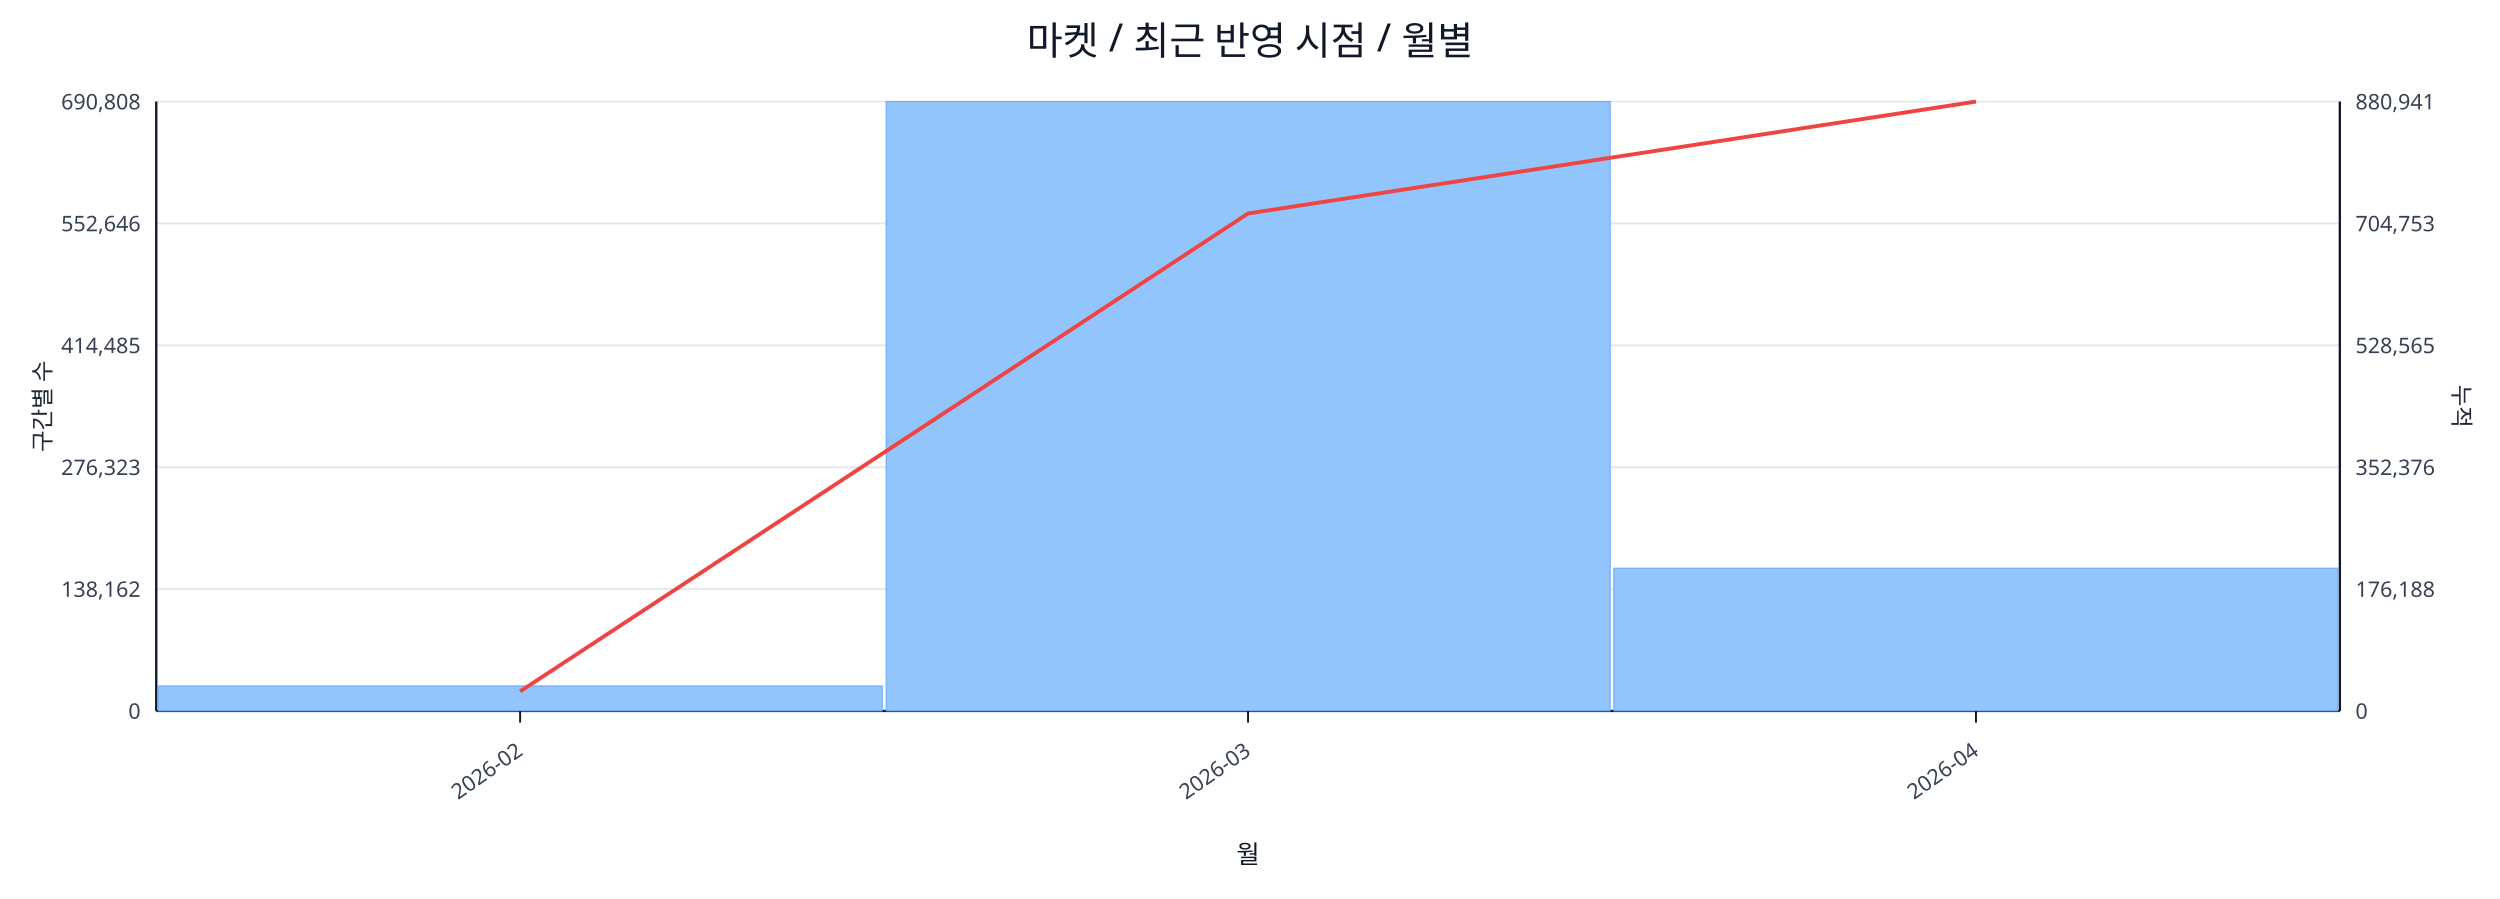
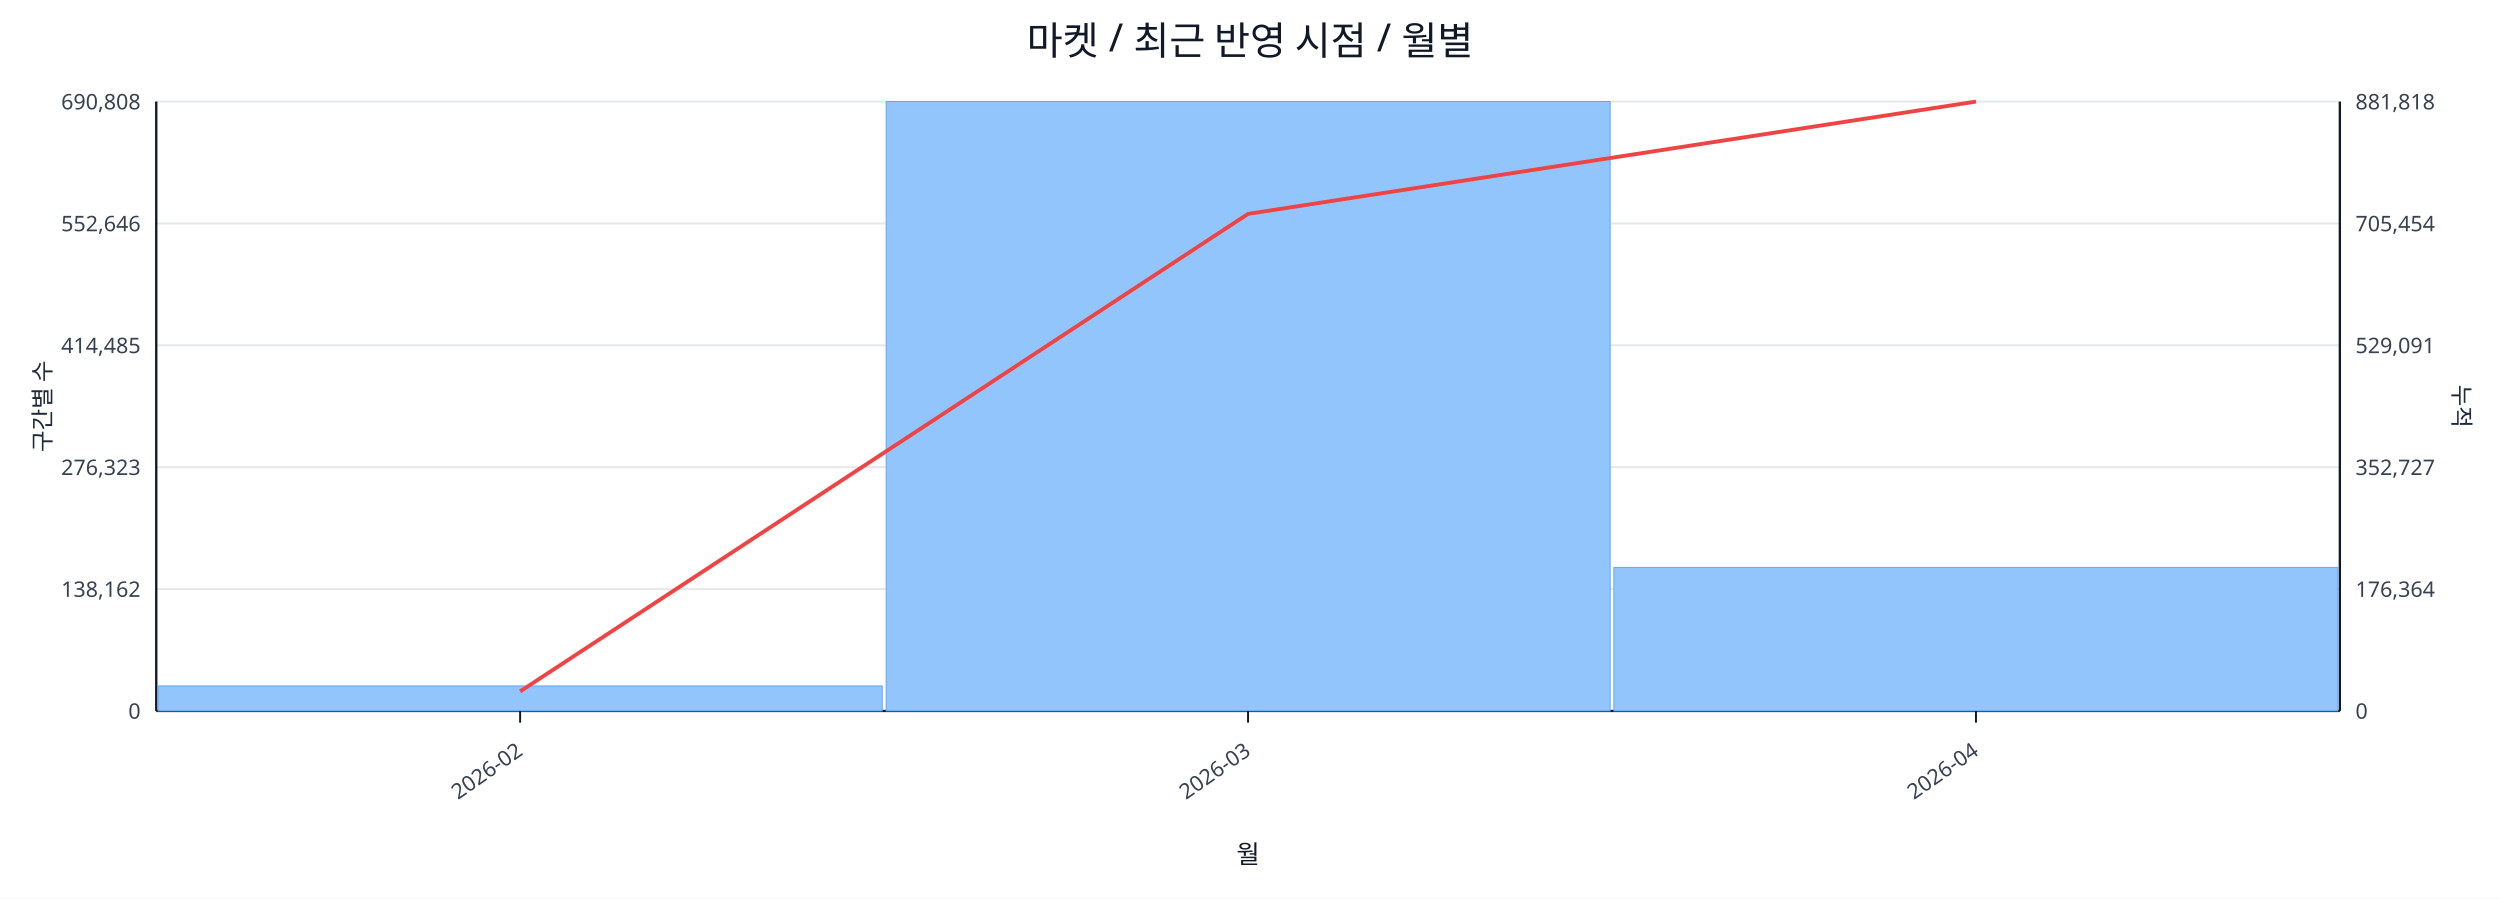
<svg xmlns="http://www.w3.org/2000/svg" width="1280" height="460" viewBox="0 0 1280 460">
  <rect x="0" y="0" width="100%" height="100%" fill="#ffffff" />
  <text x="640.0" y="28" font-size="20" text-anchor="middle" font-family="sans-serif" fill="#111827">마켓 / 최근 반영 시점 / 월별</text>
  <line x1="80.0" y1="52.0" x2="1198.0" y2="52.0" stroke="#e5e7eb" stroke-width="1" />
  <text x="72.0" y="56.0" font-size="11" text-anchor="end" font-family="sans-serif" fill="#374151">690,808</text>
-   <text x="1206.0" y="56.0" font-size="11" text-anchor="start" font-family="sans-serif" fill="#374151">880,941</text>
+   <text x="1206.0" y="56.0" font-size="11" text-anchor="start" font-family="sans-serif" fill="#374151">881,818</text>
  <line x1="80.0" y1="114.4" x2="1198.0" y2="114.4" stroke="#e5e7eb" stroke-width="1" />
  <text x="72.0" y="118.4" font-size="11" text-anchor="end" font-family="sans-serif" fill="#374151">552,646</text>
-   <text x="1206.0" y="118.4" font-size="11" text-anchor="start" font-family="sans-serif" fill="#374151">704,753</text>
+   <text x="1206.0" y="118.4" font-size="11" text-anchor="start" font-family="sans-serif" fill="#374151">705,454</text>
  <line x1="80.0" y1="176.8" x2="1198.0" y2="176.8" stroke="#e5e7eb" stroke-width="1" />
  <text x="72.0" y="180.8" font-size="11" text-anchor="end" font-family="sans-serif" fill="#374151">414,485</text>
-   <text x="1206.0" y="180.8" font-size="11" text-anchor="start" font-family="sans-serif" fill="#374151">528,565</text>
+   <text x="1206.0" y="180.8" font-size="11" text-anchor="start" font-family="sans-serif" fill="#374151">529,091</text>
  <line x1="80.0" y1="239.2" x2="1198.0" y2="239.2" stroke="#e5e7eb" stroke-width="1" />
  <text x="72.0" y="243.2" font-size="11" text-anchor="end" font-family="sans-serif" fill="#374151">276,323</text>
-   <text x="1206.0" y="243.2" font-size="11" text-anchor="start" font-family="sans-serif" fill="#374151">352,376</text>
+   <text x="1206.0" y="243.2" font-size="11" text-anchor="start" font-family="sans-serif" fill="#374151">352,727</text>
  <line x1="80.0" y1="301.6" x2="1198.0" y2="301.6" stroke="#e5e7eb" stroke-width="1" />
  <text x="72.0" y="305.6" font-size="11" text-anchor="end" font-family="sans-serif" fill="#374151">138,162</text>
-   <text x="1206.0" y="305.6" font-size="11" text-anchor="start" font-family="sans-serif" fill="#374151">176,188</text>
+   <text x="1206.0" y="305.6" font-size="11" text-anchor="start" font-family="sans-serif" fill="#374151">176,364</text>
  <line x1="80.0" y1="364.0" x2="1198.0" y2="364.0" stroke="#e5e7eb" stroke-width="1" />
  <text x="72.0" y="368.0" font-size="11" text-anchor="end" font-family="sans-serif" fill="#374151">0</text>
  <text x="1206.0" y="368.0" font-size="11" text-anchor="start" font-family="sans-serif" fill="#374151">0</text>
  <line x1="80.0" y1="364.0" x2="1198.0" y2="364.0" stroke="#111827" stroke-width="1.2" />
  <line x1="80.0" y1="52.0" x2="80.0" y2="364.0" stroke="#111827" stroke-width="1.2" />
  <line x1="1198.0" y1="52.0" x2="1198.0" y2="364.0" stroke="#111827" stroke-width="1.2" />
  <rect x="81.0" y="351.2" width="370.7" height="12.8" fill="#93c5fd" stroke="#60a5fa" stroke-width="0.5" />
  <rect x="453.7" y="52.0" width="370.7" height="312.0" fill="#93c5fd" stroke="#60a5fa" stroke-width="0.5" />
-   <rect x="826.3" y="290.9" width="370.7" height="73.1" fill="#93c5fd" stroke="#60a5fa" stroke-width="0.5" />
-   <polyline fill="none" stroke="#ef4444" stroke-width="2" points="266.3,354.0 639.0,109.3 1011.7,52.0" />
+   <rect x="826.3" y="290.5" width="370.7" height="73.5" fill="#93c5fd" stroke="#60a5fa" stroke-width="0.5" />
+   <polyline fill="none" stroke="#ef4444" stroke-width="2" points="266.3,354.0 639.0,109.5 1011.7,52.0" />
  <line x1="266.3" y1="364.0" x2="266.3" y2="370.0" stroke="#111827" stroke-width="1" />
  <text x="268.3" y="386.0" font-size="11" text-anchor="end" transform="rotate(-35 268.3 386.0)" font-family="sans-serif" fill="#374151">2026-02</text>
  <line x1="639.0" y1="364.0" x2="639.0" y2="370.0" stroke="#111827" stroke-width="1" />
  <text x="641.0" y="386.0" font-size="11" text-anchor="end" transform="rotate(-35 641.0 386.0)" font-family="sans-serif" fill="#374151">2026-03</text>
  <line x1="1011.7" y1="364.0" x2="1011.7" y2="370.0" stroke="#111827" stroke-width="1" />
  <text x="1013.7" y="386.0" font-size="11" text-anchor="end" transform="rotate(-35 1013.7 386.0)" font-family="sans-serif" fill="#374151">2026-04</text>
  <text x="26" y="208.0" font-size="12" transform="rotate(-90 26 208.0)" text-anchor="middle" font-family="sans-serif" fill="#1f2937">구간별 수</text>
  <text x="1256.0" y="208.0" font-size="12" transform="rotate(90 1256.0 208.0)" text-anchor="middle" font-family="sans-serif" fill="#1f2937">누적</text>
  <text x="639.0" y="442.0" font-size="13" text-anchor="middle" font-family="sans-serif" fill="#111827">월</text>
</svg>
